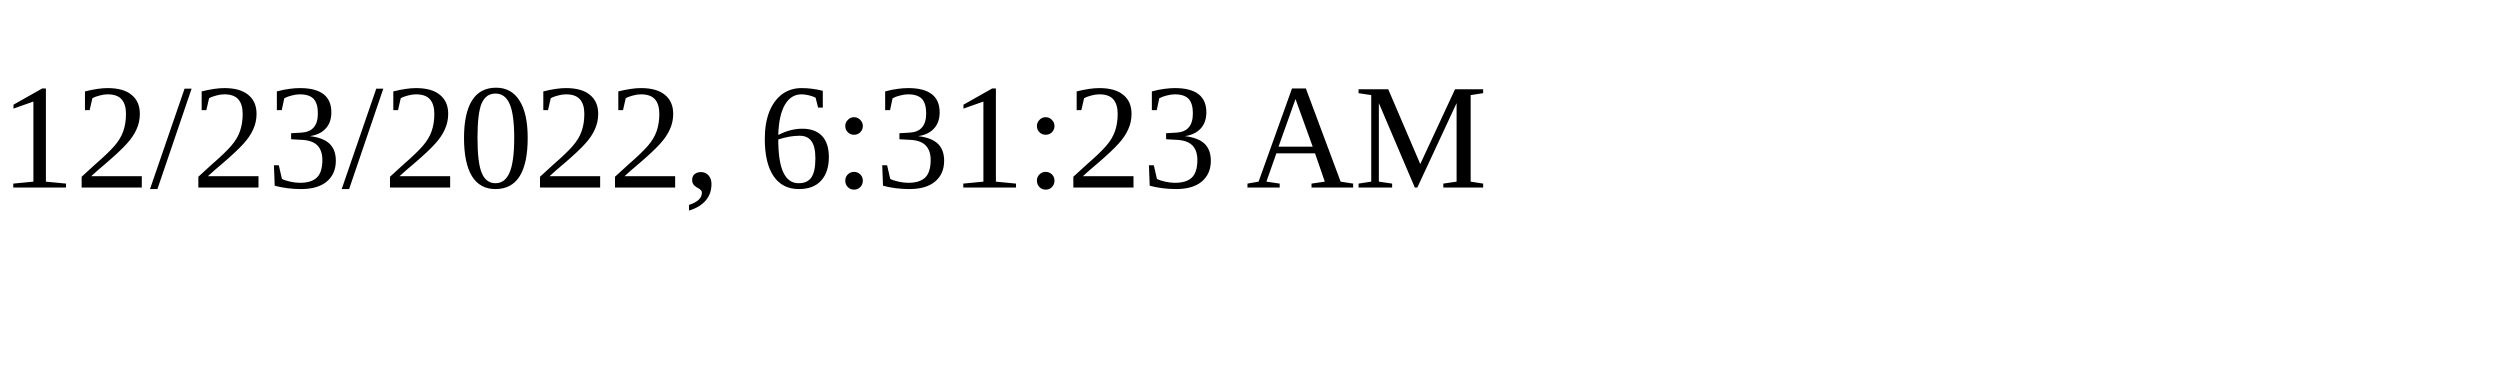
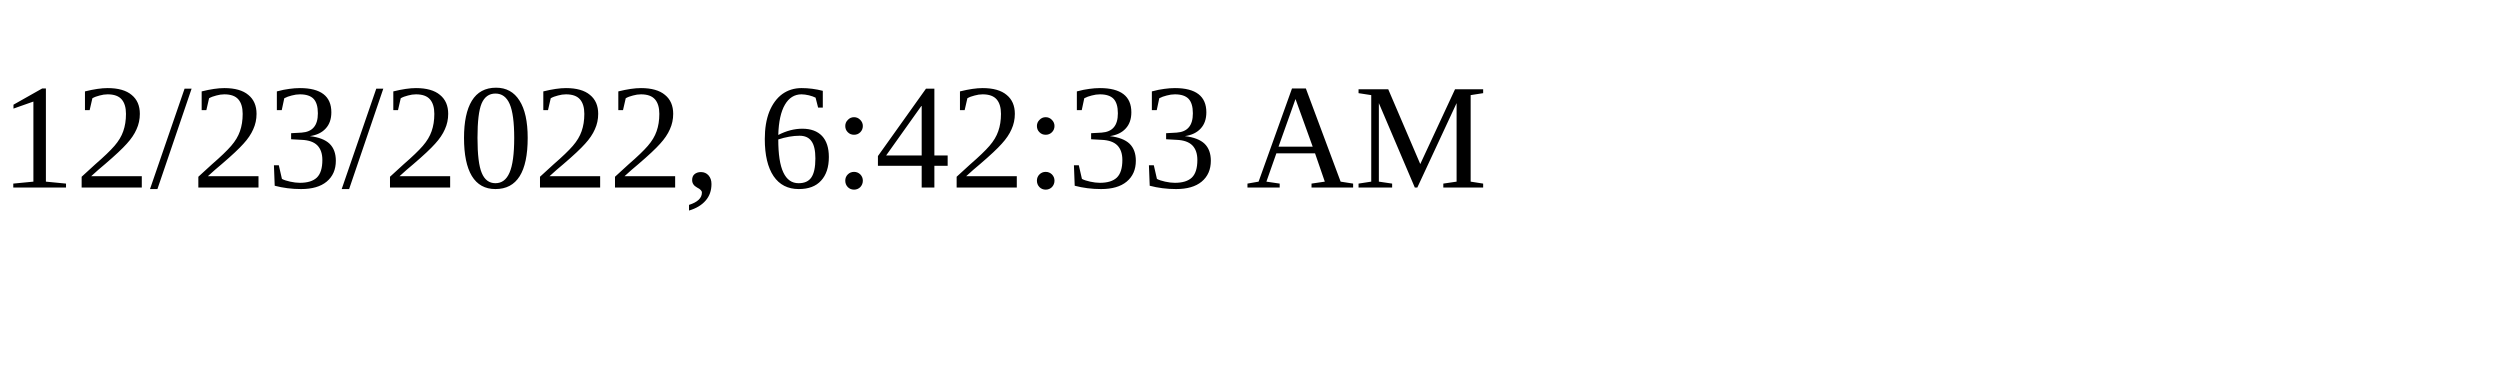
<svg xmlns="http://www.w3.org/2000/svg" height="30" width="200">
-   <text x="0" y="15">12/23/2022, 6:31:23 AM</text>
+   <text x="0" y="15">12/23/2022, 6:42:33 AM</text>
</svg>
